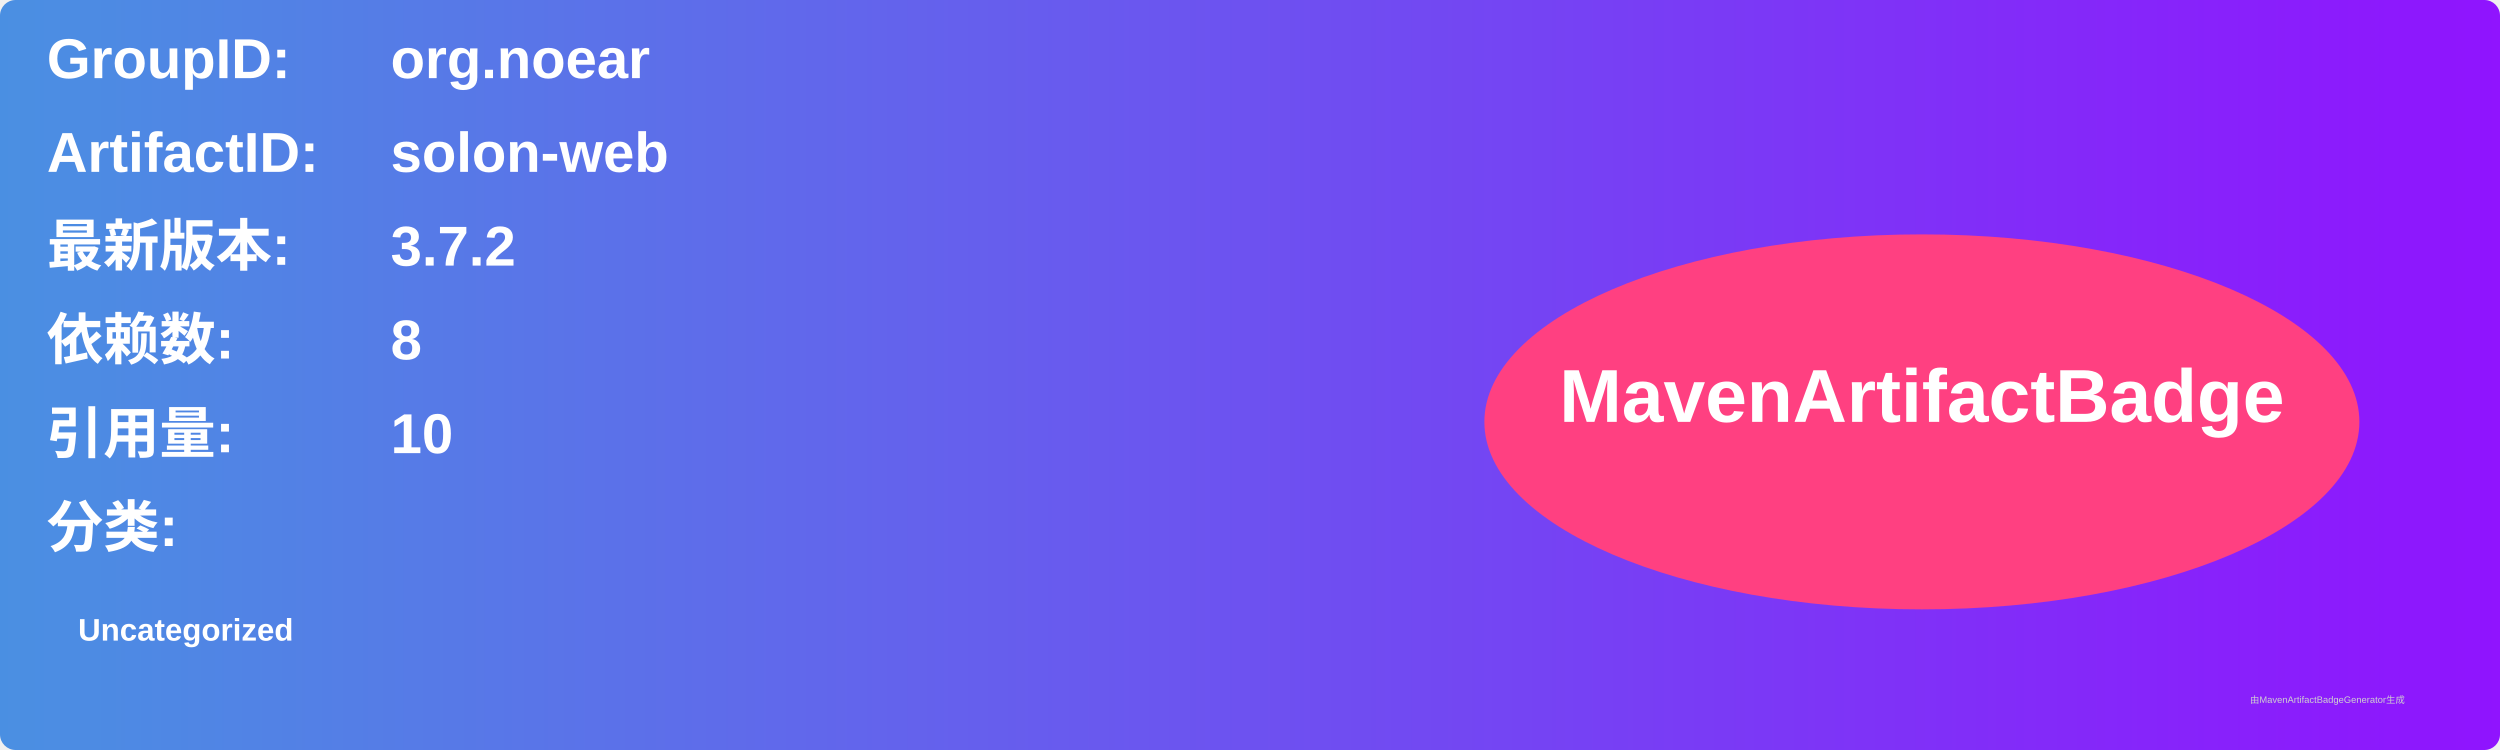
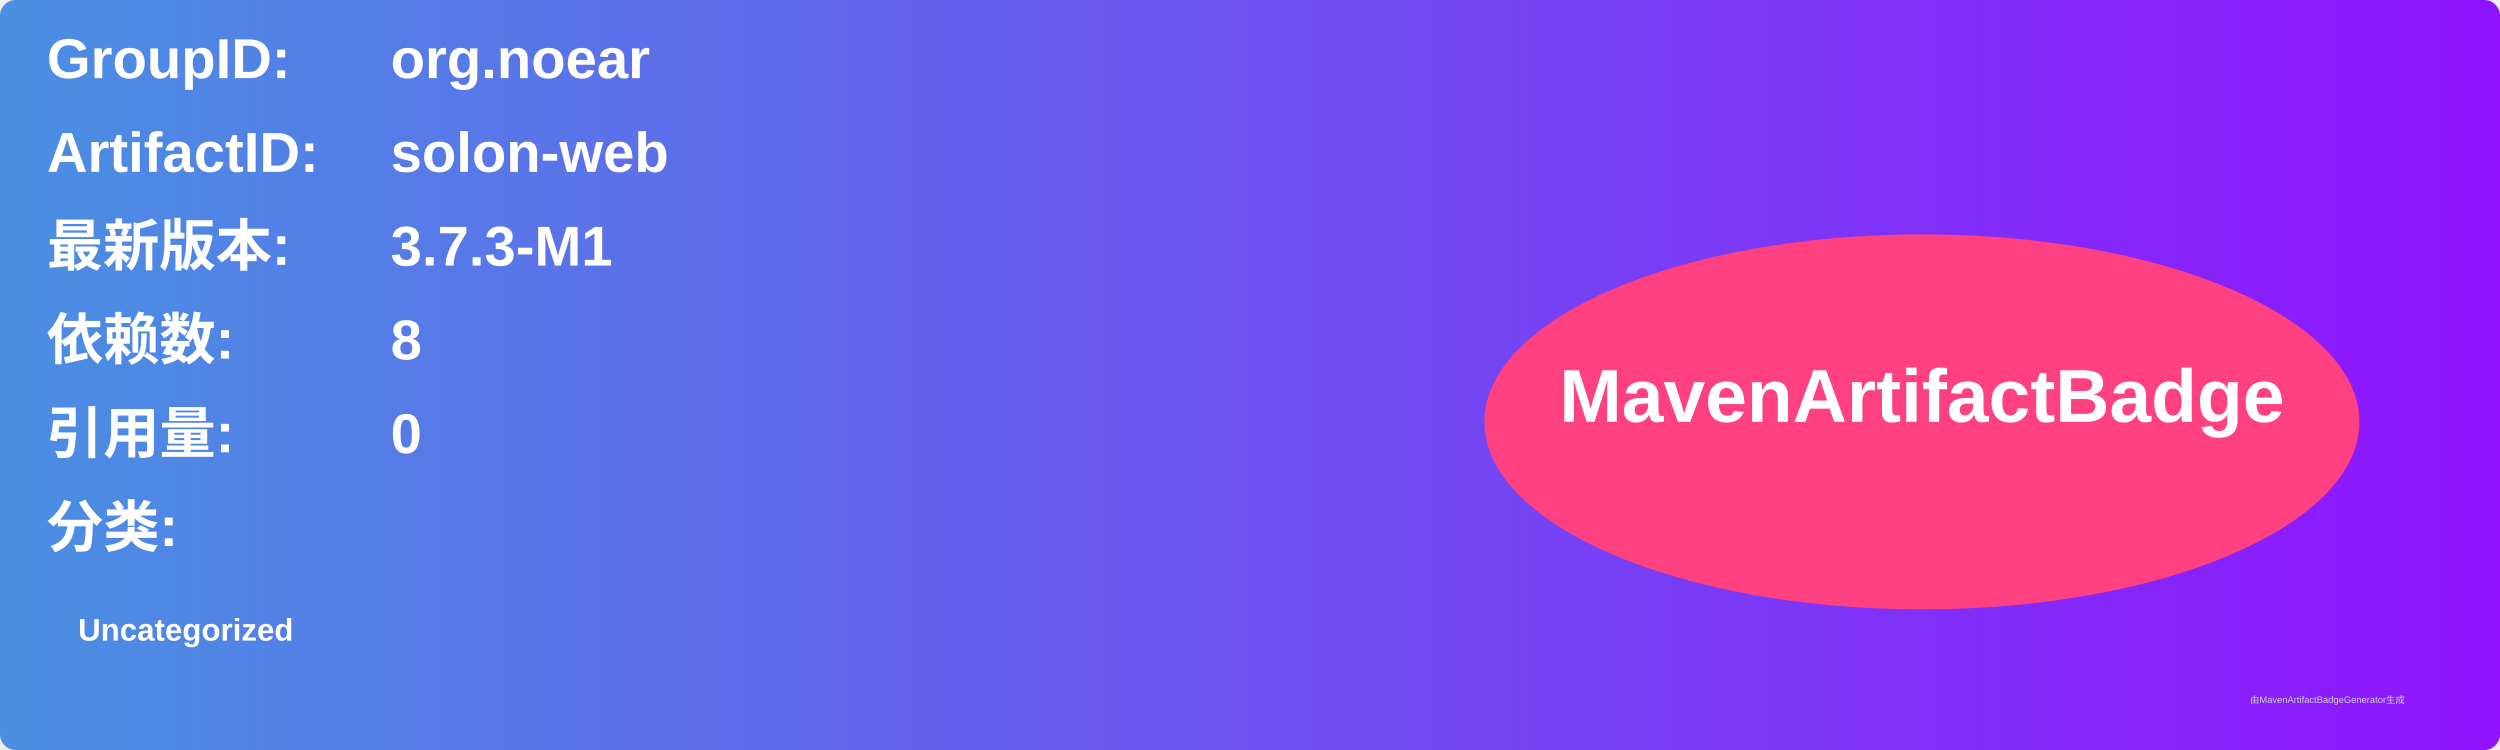
<svg xmlns="http://www.w3.org/2000/svg" width="800" height="240" viewBox="0 0 800 240">
  <linearGradient id="grad" x1="0%" y1="0%" x2="100%" y2="0%">
    <stop offset="0%" stop-color="#4a90e2" />
    <stop offset="100%" stop-color="#9013fe" />
  </linearGradient>
  <rect width="100%" height="100%" rx="5" ry="5" fill="url(#grad)" />
  <g transform="translate(15, 15)">
    <text x="0" y="10" font-family="Arial" font-size="18" fill="white" font-weight="bold" width="260">GroupID:</text>
    <text x="110" y="10" font-family="Arial" font-size="18" fill="white" font-weight="bold" width="460">org.noear</text>
    <text x="0" y="40" font-family="Arial" font-size="18" fill="white" font-weight="bold" width="260">ArtifactID:</text>
    <text x="110" y="40" font-family="Arial" font-size="18" fill="white" font-weight="bold" width="460">solon-web</text>
    <text x="0" y="70" font-family="Arial" font-size="18" fill="white" font-weight="bold">最新版本:</text>
    <text x="110" y="70" font-family="Arial" font-size="18" fill="white" font-weight="bold">
-       <tspan font-weight="bold">3.7.2</tspan>
+       <tspan font-weight="bold">3.7.3-M1</tspan>
    </text>
    <text x="0" y="100" font-family="Arial" font-size="18" fill="white" font-weight="bold">依赖数: </text>
    <text x="110" y="100" font-family="Arial" font-size="18" fill="white">
      <tspan font-weight="bold">8</tspan>
    </text>
    <text x="0" y="130" font-family="Arial" font-size="18" fill="white" font-weight="bold">引用量: </text>
    <text x="110" y="130" font-family="Arial" font-size="18" fill="white">
-       <tspan font-weight="bold">10</tspan>
+       <tspan font-weight="bold">0</tspan>
    </text>
    <text x="0" y="160" font-family="Arial" font-size="18" fill="white" font-weight="bold">分类:</text>
    <text x="10" y="190" font-family="Arial" font-size="10" fill="white">
      <tspan font-weight="bold">Uncategorized</tspan>
    </text>
    <ellipse cx="600" cy="120" rx="140" ry="60" fill="#ff4081" />
    <text x="600" y="120" text-anchor="middle" font-family="Arial" font-size="24" fill="white" font-weight="bold">MavenArtifactBadge</text>
  </g>
  <text x="720" y="225" font-family="Arial" font-size="3" fill="#d0d0d0">由MavenArtifactBadgeGenerator生成</text>
</svg>
